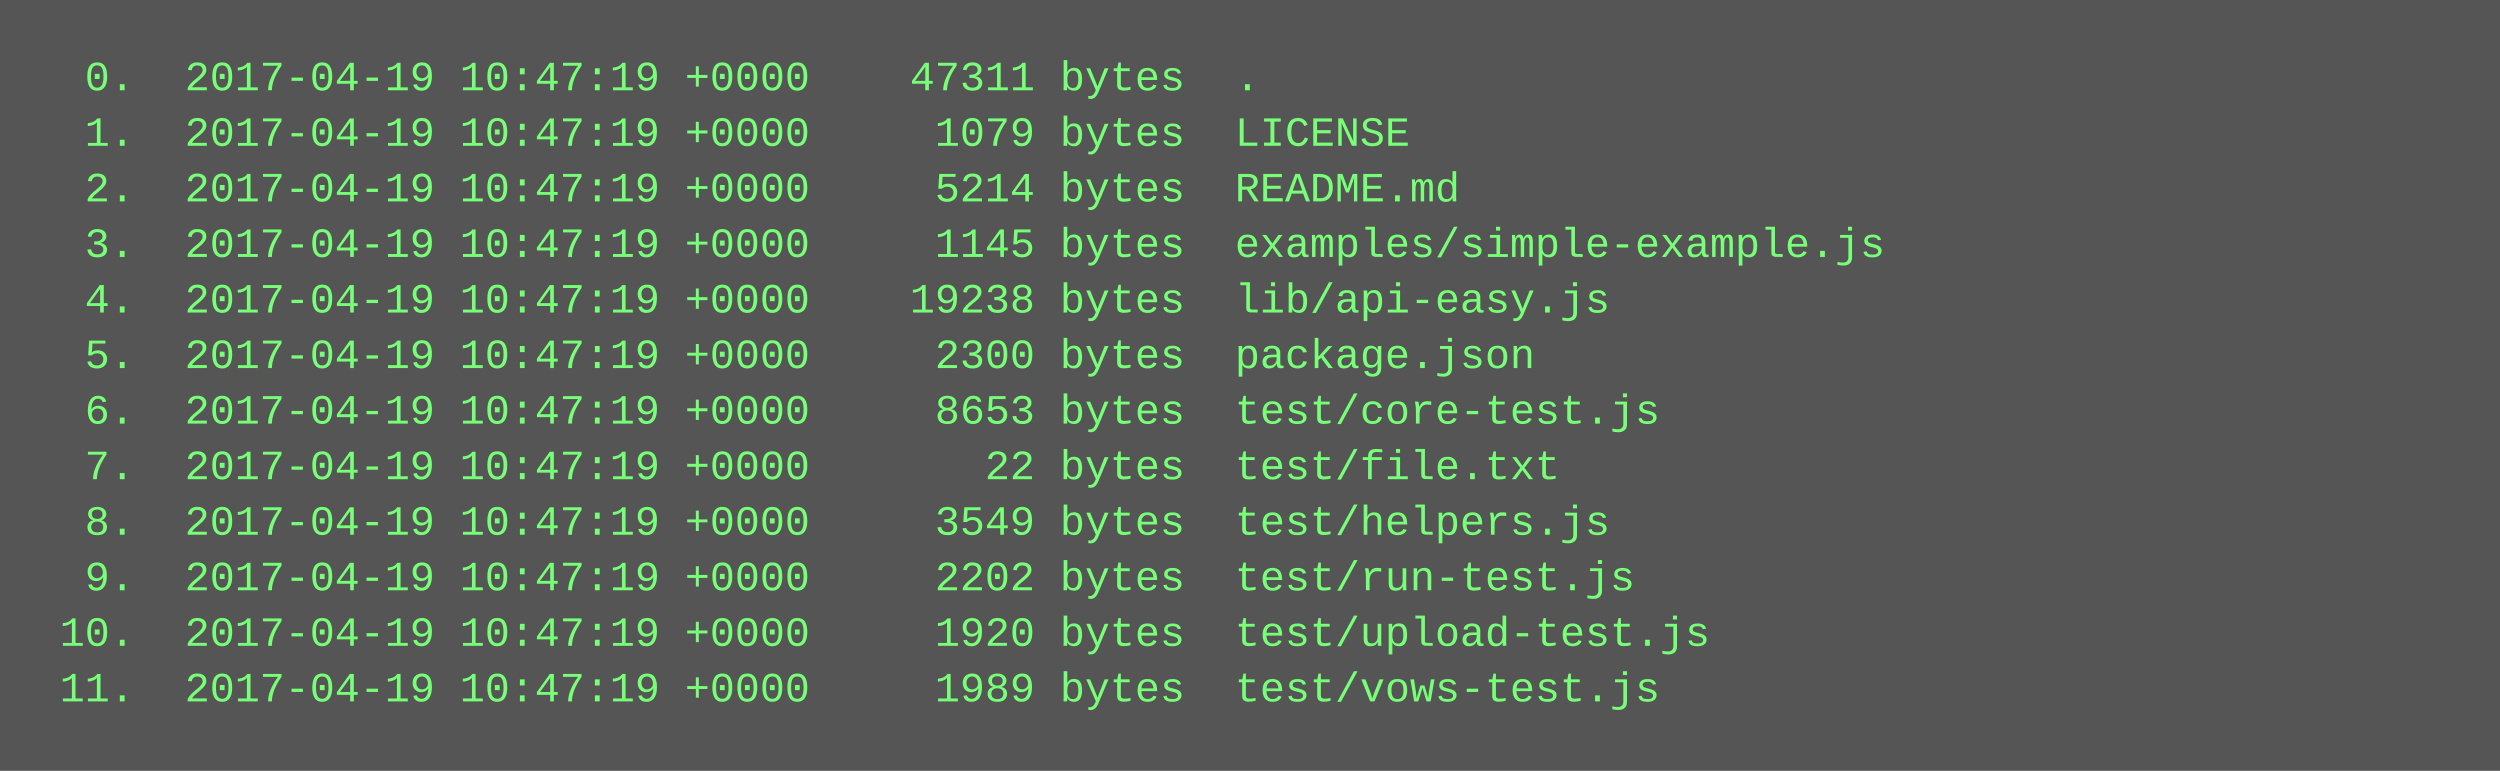
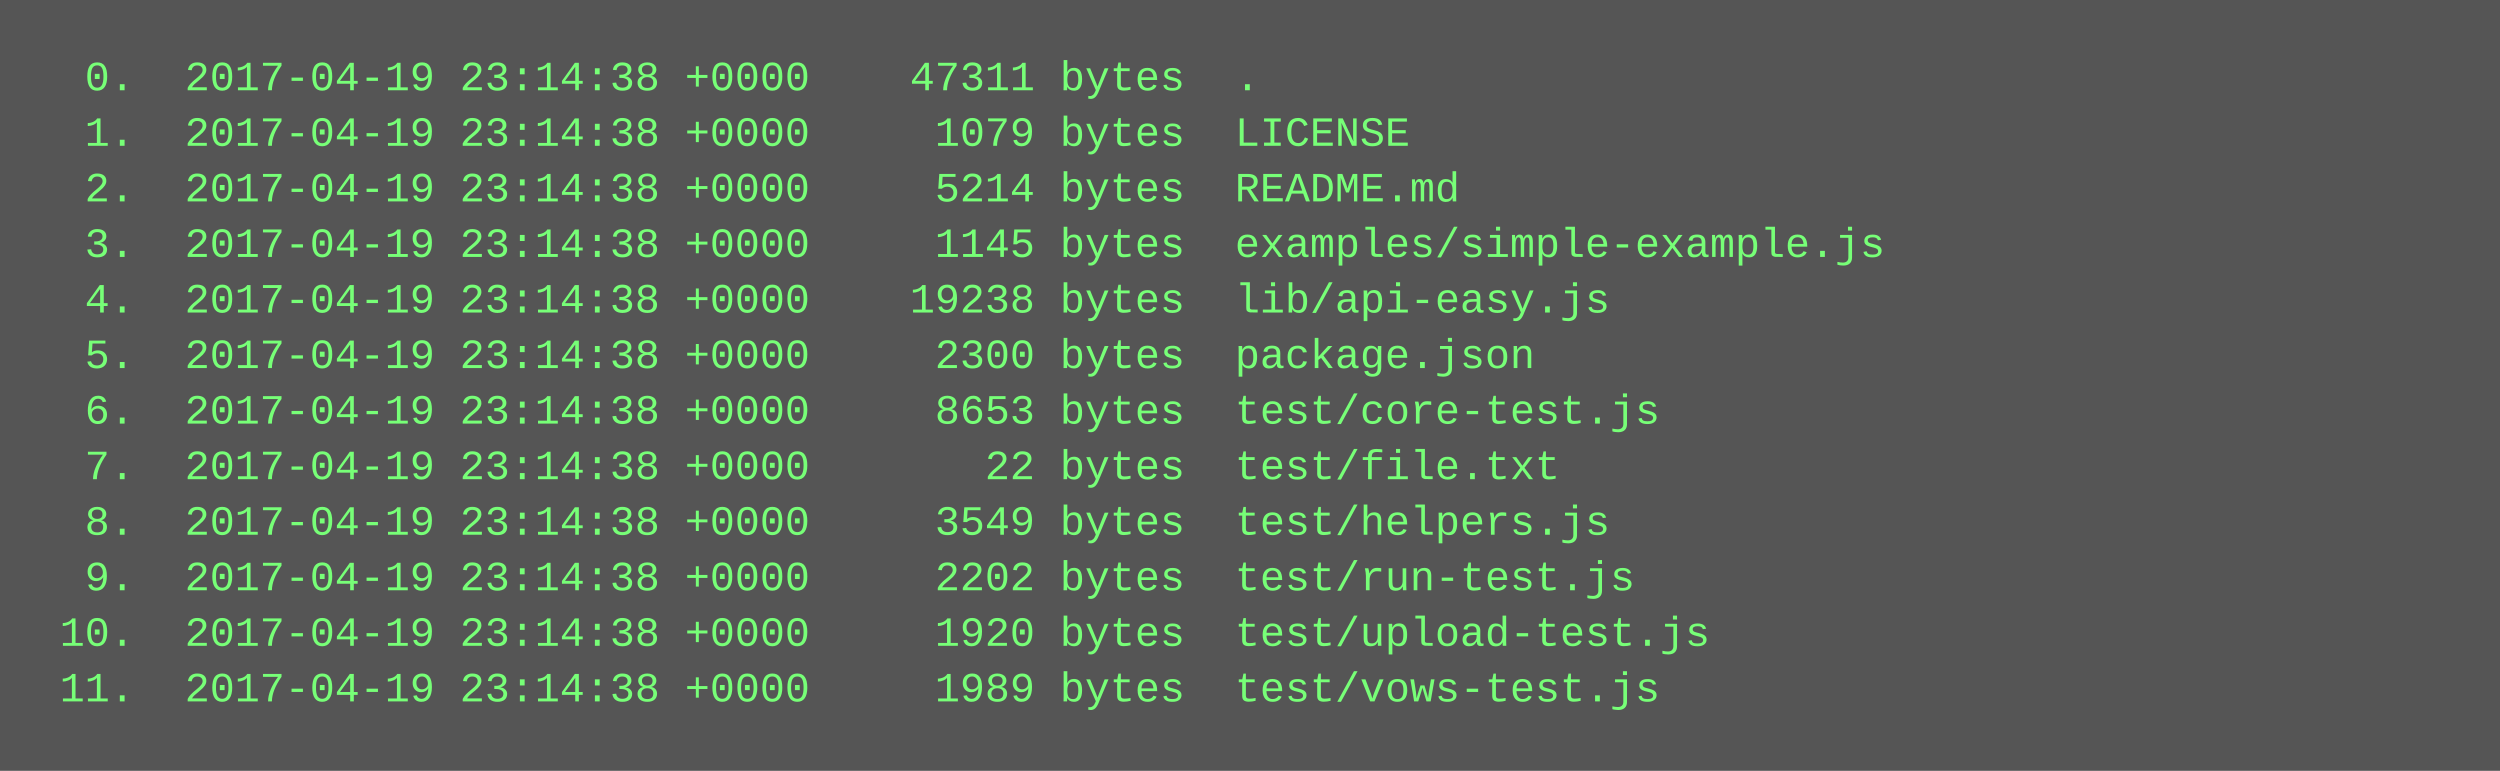
<svg xmlns="http://www.w3.org/2000/svg" height="222" width="720">
  <rect height="222" fill="#555" width="720" />
  <text fill="#7f7" font-family="Courier New" font-size="12" xml:space="preserve">
-     <tspan x="10" y="26">  0.  2017-04-19 10:47:19 +0000    47311 bytes  .</tspan>
-     <tspan x="10" y="42">  1.  2017-04-19 10:47:19 +0000     1079 bytes  LICENSE</tspan>
-     <tspan x="10" y="58">  2.  2017-04-19 10:47:19 +0000     5214 bytes  README.md</tspan>
-     <tspan x="10" y="74">  3.  2017-04-19 10:47:19 +0000     1145 bytes  examples/simple-example.js</tspan>
-     <tspan x="10" y="90">  4.  2017-04-19 10:47:19 +0000    19238 bytes  lib/api-easy.js</tspan>
-     <tspan x="10" y="106">  5.  2017-04-19 10:47:19 +0000     2300 bytes  package.json</tspan>
-     <tspan x="10" y="122">  6.  2017-04-19 10:47:19 +0000     8653 bytes  test/core-test.js</tspan>
-     <tspan x="10" y="138">  7.  2017-04-19 10:47:19 +0000       22 bytes  test/file.txt</tspan>
-     <tspan x="10" y="154">  8.  2017-04-19 10:47:19 +0000     3549 bytes  test/helpers.js</tspan>
-     <tspan x="10" y="170">  9.  2017-04-19 10:47:19 +0000     2202 bytes  test/run-test.js</tspan>
-     <tspan x="10" y="186"> 10.  2017-04-19 10:47:19 +0000     1920 bytes  test/upload-test.js</tspan>
-     <tspan x="10" y="202"> 11.  2017-04-19 10:47:19 +0000     1989 bytes  test/vows-test.js</tspan>
+     <tspan x="10" y="26">  0.  2017-04-19 23:14:38 +0000    47311 bytes  .</tspan>
+     <tspan x="10" y="42">  1.  2017-04-19 23:14:38 +0000     1079 bytes  LICENSE</tspan>
+     <tspan x="10" y="58">  2.  2017-04-19 23:14:38 +0000     5214 bytes  README.md</tspan>
+     <tspan x="10" y="74">  3.  2017-04-19 23:14:38 +0000     1145 bytes  examples/simple-example.js</tspan>
+     <tspan x="10" y="90">  4.  2017-04-19 23:14:38 +0000    19238 bytes  lib/api-easy.js</tspan>
+     <tspan x="10" y="106">  5.  2017-04-19 23:14:38 +0000     2300 bytes  package.json</tspan>
+     <tspan x="10" y="122">  6.  2017-04-19 23:14:38 +0000     8653 bytes  test/core-test.js</tspan>
+     <tspan x="10" y="138">  7.  2017-04-19 23:14:38 +0000       22 bytes  test/file.txt</tspan>
+     <tspan x="10" y="154">  8.  2017-04-19 23:14:38 +0000     3549 bytes  test/helpers.js</tspan>
+     <tspan x="10" y="170">  9.  2017-04-19 23:14:38 +0000     2202 bytes  test/run-test.js</tspan>
+     <tspan x="10" y="186"> 10.  2017-04-19 23:14:38 +0000     1920 bytes  test/upload-test.js</tspan>
+     <tspan x="10" y="202"> 11.  2017-04-19 23:14:38 +0000     1989 bytes  test/vows-test.js</tspan>
  </text>
</svg>
